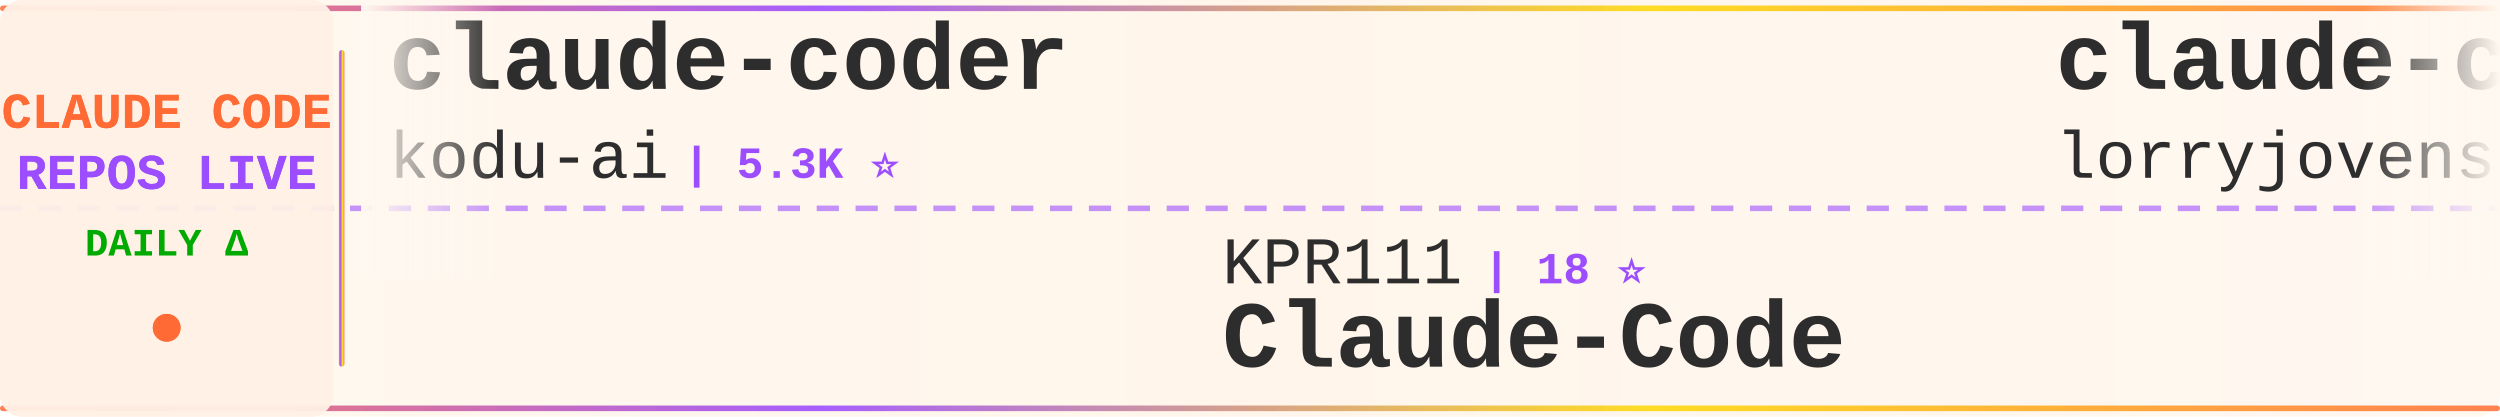
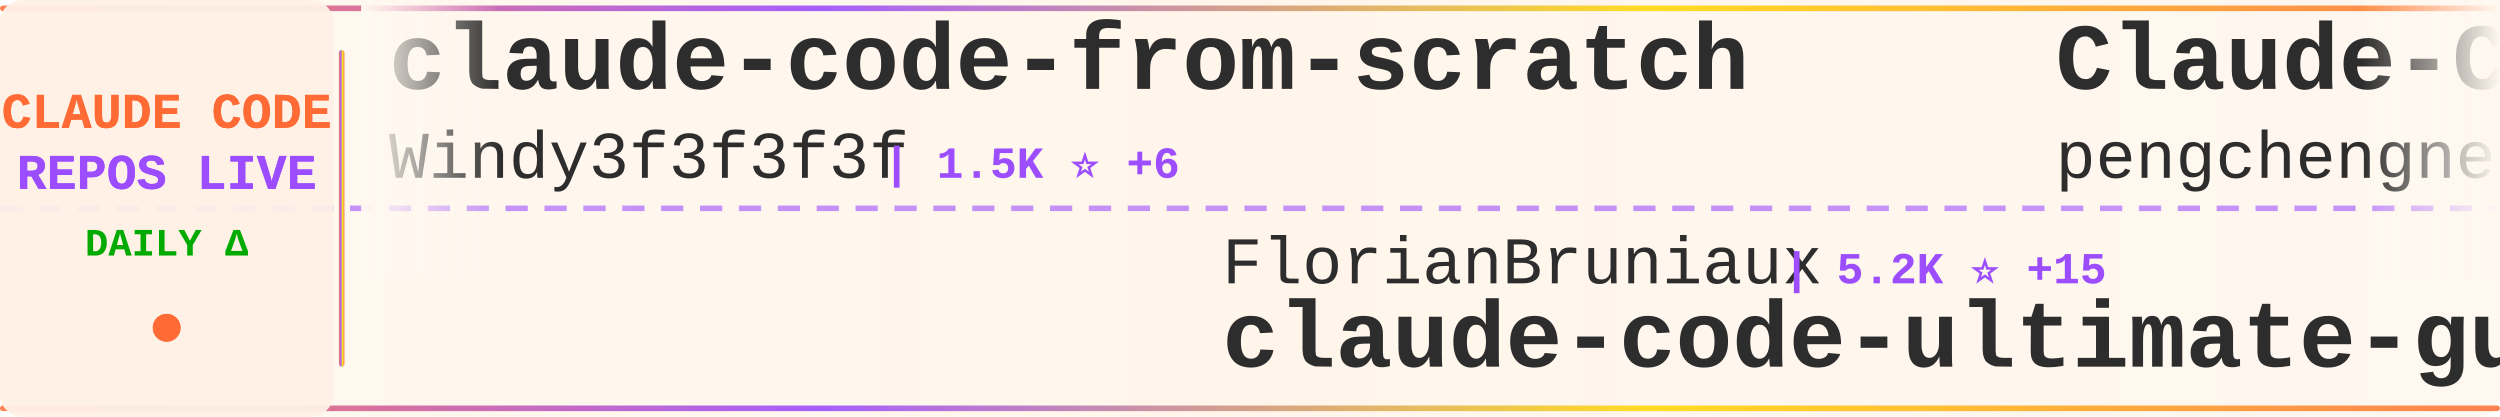
<svg xmlns="http://www.w3.org/2000/svg" width="900" height="150">
  <defs>
    <linearGradient id="tickerBg" x1="0%" y1="0%" x2="100%" y2="0%">
      <stop offset="0%" style="stop-color:#fff8f0;stop-opacity:0.98" />
      <stop offset="50%" style="stop-color:#fff5eb;stop-opacity:1" />
      <stop offset="100%" style="stop-color:#fff8f0;stop-opacity:0.98" />
    </linearGradient>
    <linearGradient id="borderGrad" x1="0%" y1="0%" x2="100%" y2="0%">
      <stop offset="0%" style="stop-color:#FF6B35;stop-opacity:0.85">
        <animate attributeName="stop-opacity" values="0.85;1;0.85" dur="2s" repeatCount="indefinite" />
      </stop>
      <stop offset="33%" style="stop-color:#9C4EFF;stop-opacity:0.9">
        <animate attributeName="stop-opacity" values="0.9;1;0.9" dur="2.2s" repeatCount="indefinite" />
      </stop>
      <stop offset="66%" style="stop-color:#FFD700;stop-opacity:0.85">
        <animate attributeName="stop-opacity" values="0.85;1;0.85" dur="1.8s" repeatCount="indefinite" />
      </stop>
      <stop offset="100%" style="stop-color:#FF6B35;stop-opacity:0.85">
        <animate attributeName="stop-opacity" values="0.85;1;0.85" dur="2s" repeatCount="indefinite" />
      </stop>
    </linearGradient>
    <filter id="textGlow">
      <feGaussianBlur stdDeviation="0.15" result="coloredBlur" />
      <feMerge>
        <feMergeNode in="coloredBlur" />
        <feMergeNode in="SourceGraphic" />
      </feMerge>
    </filter>
    <filter id="metricGlow">
      <feGaussianBlur stdDeviation="0.2" result="coloredBlur" />
      <feMerge>
        <feMergeNode in="coloredBlur" />
        <feMergeNode in="SourceGraphic" />
      </feMerge>
    </filter>
    <linearGradient id="leftFade" x1="0%" y1="0%" x2="100%" y2="0%">
      <stop offset="0%" style="stop-color:#fff8f0;stop-opacity:1" />
      <stop offset="100%" style="stop-color:#fff8f0;stop-opacity:0" />
    </linearGradient>
    <linearGradient id="rightFade" x1="0%" y1="0%" x2="100%" y2="0%">
      <stop offset="0%" style="stop-color:#fff8f0;stop-opacity:0" />
      <stop offset="100%" style="stop-color:#fff8f0;stop-opacity:1" />
    </linearGradient>
  </defs>
  <rect width="900" height="150" fill="url(#tickerBg)" rx="8" />
  <rect x="0" y="2" width="900" height="2" fill="url(#borderGrad)" rx="1" />
  <rect x="0" y="146" width="900" height="2" fill="url(#borderGrad)" rx="1" />
  <line x1="0" y1="75" x2="900" y2="75" stroke="#9C4EFF" stroke-width="2" stroke-dasharray="8 6" opacity="0.6" />
  <rect x="0" y="0" width="120" height="150" fill="#fff0e6" opacity="0.95" rx="8" />
  <text x="60" y="46" font-family="'Courier New', monospace" font-size="18" font-weight="bold" fill="#FF6B35" text-anchor="middle" filter="url(#textGlow)">
    CLAUDE CODE
  </text>
  <text x="60" y="68" font-family="'Courier New', monospace" font-size="18" font-weight="bold" fill="#9C4EFF" text-anchor="middle" filter="url(#textGlow)">
    REPOS LIVE
  </text>
  <text x="60" y="92" font-family="'Courier New', monospace" font-size="14" font-weight="bold" fill="#00aa00" text-anchor="middle">
    DAILY Δ
  </text>
  <circle cx="60" cy="118" r="5" fill="#FF6B35" filter="url(#metricGlow)">
    <animate attributeName="r" values="4;6;4" dur="1.5s" repeatCount="indefinite" />
    <animate attributeName="opacity" values="0.6;1;0.6" dur="1.5s" repeatCount="indefinite" />
  </circle>
  <rect x="122" y="18" width="2" height="114" fill="url(#borderGrad)" rx="1" />
  <clipPath id="tickerClip">
    <rect x="130" y="0" width="770" height="150" />
  </clipPath>
  <g clip-path="url(#tickerClip)">
    <g id="tickerItems">
      <animateTransform attributeName="transform" attributeType="XML" type="translate" from="0 0" to="-3000 0" dur="54s" repeatCount="indefinite" />
      <g transform="translate(0, 0)">
-         <text x="140" y="32" font-family="'Courier New', monospace" font-size="34" font-weight="bold" fill="#2d2d2d">claude-coder</text>
-         <text x="140" y="64" font-family="'Courier New', monospace" font-size="24" font-weight="normal" fill="#2d2d2d" opacity="1.0">kodu-ai</text>
-         <text x="246" y="64" font-family="'Courier New', monospace" font-size="16" font-weight="bold" fill="#9C4EFF"> | 5.3K ⭐</text>
+         <text x="140" y="32" font-family="'Courier New', monospace" font-size="34" font-weight="bold" fill="#2d2d2d">claude-code-from-scratch</text>
+         <text x="140" y="64" font-family="'Courier New', monospace" font-size="24" font-weight="normal" fill="#2d2d2d" opacity="1.0">Windy3f3f3f3f</text>
+         <text x="318" y="64" font-family="'Courier New', monospace" font-size="16" font-weight="bold" fill="#9C4EFF"> | 1.5K ⭐ +6</text>
      </g>
      <g transform="translate(300, 0)">
-         <text x="140" y="102" font-family="'Courier New', monospace" font-size="24" font-weight="normal" fill="#2d2d2d" opacity="1.0">KPR111</text>
-         <text x="234" y="102" font-family="'Courier New', monospace" font-size="16" font-weight="bold" fill="#9C4EFF"> | 18 ⭐</text>
-         <text x="140" y="132" font-family="'Courier New', monospace" font-size="34" font-weight="bold" fill="#2d2d2d">Claude-Code</text>
+         <text x="140" y="102" font-family="'Courier New', monospace" font-size="24" font-weight="normal" fill="#2d2d2d" opacity="1.0">FlorianBruniaux</text>
+         <text x="342" y="102" font-family="'Courier New', monospace" font-size="16" font-weight="bold" fill="#9C4EFF"> | 5.2K ⭐ +15</text>
+         <text x="140" y="132" font-family="'Courier New', monospace" font-size="34" font-weight="bold" fill="#2d2d2d">claude-code-ultimate-gui...</text>
      </g>
      <g transform="translate(600, 0)">
-         <text x="140" y="32" font-family="'Courier New', monospace" font-size="34" font-weight="bold" fill="#2d2d2d">claude-code-rust</text>
-         <text x="140" y="64" font-family="'Courier New', monospace" font-size="24" font-weight="normal" fill="#2d2d2d" opacity="1.0">lorryjovens-hub</text>
-         <text x="342" y="64" font-family="'Courier New', monospace" font-size="16" font-weight="bold" fill="#9C4EFF"> | 1.6K ⭐ +1</text>
+         <text x="140" y="32" font-family="'Courier New', monospace" font-size="34" font-weight="bold" fill="#2d2d2d">Claude-Code</text>
+         <text x="140" y="64" font-family="'Courier New', monospace" font-size="24" font-weight="normal" fill="#2d2d2d" opacity="1.0">pengchengneo</text>
+         <text x="306" y="64" font-family="'Courier New', monospace" font-size="16" font-weight="bold" fill="#9C4EFF"> | 1.6K ⭐ +3</text>
      </g>
      <g transform="translate(900, 0)">
-         <text x="140" y="102" font-family="'Courier New', monospace" font-size="24" font-weight="normal" fill="#2d2d2d" opacity="1.0">zebbern</text>
-         <text x="246" y="102" font-family="'Courier New', monospace" font-size="16" font-weight="bold" fill="#9C4EFF"> | 4.3K ⭐ +3</text>
-         <text x="140" y="132" font-family="'Courier New', monospace" font-size="34" font-weight="bold" fill="#2d2d2d">claude-code-guide</text>
+         <text x="140" y="102" font-family="'Courier New', monospace" font-size="24" font-weight="normal" fill="#2d2d2d" opacity="1.0">huangserva</text>
+         <text x="282" y="102" font-family="'Courier New', monospace" font-size="16" font-weight="bold" fill="#9C4EFF"> | 609 ⭐</text>
+         <text x="140" y="132" font-family="'Courier New', monospace" font-size="34" font-weight="bold" fill="#2d2d2d">claude-code-cli</text>
      </g>
      <g transform="translate(1200, 0)">
-         <text x="140" y="32" font-family="'Courier New', monospace" font-size="34" font-weight="bold" fill="#2d2d2d">oh-my-claudecode</text>
-         <text x="140" y="64" font-family="'Courier New', monospace" font-size="24" font-weight="normal" fill="#2d2d2d" opacity="1.0">Yeachan-Heo</text>
-         <text x="294" y="64" font-family="'Courier New', monospace" font-size="16" font-weight="bold" fill="#9C4EFF"> | 36.9K ⭐ +73</text>
+         <text x="140" y="32" font-family="'Courier New', monospace" font-size="34" font-weight="bold" fill="#2d2d2d">claude-code-source</text>
+         <text x="140" y="64" font-family="'Courier New', monospace" font-size="24" font-weight="normal" fill="#2d2d2d" opacity="1.0">hangsman</text>
+         <text x="258" y="64" font-family="'Courier New', monospace" font-size="16" font-weight="bold" fill="#9C4EFF"> | 787 ⭐</text>
      </g>
      <g transform="translate(1500, 0)">
-         <text x="140" y="102" font-family="'Courier New', monospace" font-size="24" font-weight="normal" fill="#2d2d2d" opacity="1.0">pedrohcgs</text>
-         <text x="270" y="102" font-family="'Courier New', monospace" font-size="16" font-weight="bold" fill="#9C4EFF"> | 1.3K ⭐ +7</text>
-         <text x="140" y="132" font-family="'Courier New', monospace" font-size="34" font-weight="bold" fill="#2d2d2d">claude-code-my-workflow</text>
+         <text x="140" y="102" font-family="'Courier New', monospace" font-size="24" font-weight="normal" fill="#2d2d2d" opacity="1.0">lst97</text>
+         <text x="222" y="102" font-family="'Courier New', monospace" font-size="16" font-weight="bold" fill="#9C4EFF"> | 1.6K ⭐</text>
+         <text x="140" y="132" font-family="'Courier New', monospace" font-size="34" font-weight="bold" fill="#2d2d2d">claude-code-sub-agents</text>
      </g>
      <g transform="translate(1800, 0)">
        <text x="140" y="32" font-family="'Courier New', monospace" font-size="34" font-weight="bold" fill="#2d2d2d">claude-code-sourcemap</text>
        <text x="140" y="64" font-family="'Courier New', monospace" font-size="24" font-weight="normal" fill="#2d2d2d" opacity="1.0">ChinaSiro</text>
        <text x="270" y="64" font-family="'Courier New', monospace" font-size="16" font-weight="bold" fill="#9C4EFF"> | 9.4K ⭐ +3</text>
      </g>
      <g transform="translate(2100, 0)">
-         <text x="140" y="102" font-family="'Courier New', monospace" font-size="24" font-weight="normal" fill="#2d2d2d" opacity="1.0">liuup</text>
-         <text x="222" y="102" font-family="'Courier New', monospace" font-size="16" font-weight="bold" fill="#9C4EFF"> | 3.3K ⭐ +13</text>
-         <text x="140" y="132" font-family="'Courier New', monospace" font-size="34" font-weight="bold" fill="#2d2d2d">claude-code-analysis</text>
+         <text x="140" y="102" font-family="'Courier New', monospace" font-size="24" font-weight="normal" fill="#2d2d2d" opacity="1.0">alejandrobalderas</text>
+         <text x="366" y="102" font-family="'Courier New', monospace" font-size="16" font-weight="bold" fill="#9C4EFF"> | 2.3K ⭐ +8</text>
+         <text x="140" y="132" font-family="'Courier New', monospace" font-size="34" font-weight="bold" fill="#2d2d2d">claude-code-from-source</text>
      </g>
      <g transform="translate(2400, 0)">
-         <text x="140" y="32" font-family="'Courier New', monospace" font-size="34" font-weight="bold" fill="#2d2d2d">edmunds-claude-code</text>
-         <text x="140" y="64" font-family="'Courier New', monospace" font-size="24" font-weight="normal" fill="#2d2d2d" opacity="1.0">edmund-io</text>
-         <text x="270" y="64" font-family="'Courier New', monospace" font-size="16" font-weight="bold" fill="#9C4EFF"> | 1.5K ⭐ +1</text>
+         <text x="140" y="32" font-family="'Courier New', monospace" font-size="34" font-weight="bold" fill="#2d2d2d">Claude-Code-Source-Study</text>
+         <text x="140" y="64" font-family="'Courier New', monospace" font-size="24" font-weight="normal" fill="#2d2d2d" opacity="1.0">luyao618</text>
+         <text x="258" y="64" font-family="'Courier New', monospace" font-size="16" font-weight="bold" fill="#9C4EFF"> | 1.6K ⭐ +6</text>
      </g>
      <g transform="translate(2700, 0)">
-         <text x="140" y="102" font-family="'Courier New', monospace" font-size="24" font-weight="normal" fill="#2d2d2d" opacity="1.0">https-deeplearning-ai</text>
-         <text x="414" y="102" font-family="'Courier New', monospace" font-size="16" font-weight="bold" fill="#9C4EFF"> | 533 ⭐</text>
-         <text x="140" y="132" font-family="'Courier New', monospace" font-size="34" font-weight="bold" fill="#2d2d2d">sc-claude-code-files</text>
+         <text x="140" y="102" font-family="'Courier New', monospace" font-size="24" font-weight="normal" fill="#2d2d2d" opacity="1.0">multica-ai</text>
+         <text x="282" y="102" font-family="'Courier New', monospace" font-size="16" font-weight="bold" fill="#9C4EFF"> | 181.5K ⭐ +595</text>
+         <text x="140" y="132" font-family="'Courier New', monospace" font-size="34" font-weight="bold" fill="#2d2d2d">andrej-karpathy-skills</text>
      </g>
      <g transform="translate(3000, 0)">
-         <text x="140" y="32" font-family="'Courier New', monospace" font-size="34" font-weight="bold" fill="#2d2d2d">claude-coder</text>
-         <text x="140" y="64" font-family="'Courier New', monospace" font-size="24" font-weight="normal" fill="#2d2d2d" opacity="1.0">kodu-ai</text>
-         <text x="246" y="64" font-family="'Courier New', monospace" font-size="16" font-weight="bold" fill="#9C4EFF"> | 5.3K ⭐</text>
+         <text x="140" y="32" font-family="'Courier New', monospace" font-size="34" font-weight="bold" fill="#2d2d2d">claude-code-from-scratch</text>
+         <text x="140" y="64" font-family="'Courier New', monospace" font-size="24" font-weight="normal" fill="#2d2d2d" opacity="1.0">Windy3f3f3f3f</text>
+         <text x="318" y="64" font-family="'Courier New', monospace" font-size="16" font-weight="bold" fill="#9C4EFF"> | 1.5K ⭐ +6</text>
      </g>
      <g transform="translate(3300, 0)">
-         <text x="140" y="102" font-family="'Courier New', monospace" font-size="24" font-weight="normal" fill="#2d2d2d" opacity="1.0">KPR111</text>
-         <text x="234" y="102" font-family="'Courier New', monospace" font-size="16" font-weight="bold" fill="#9C4EFF"> | 18 ⭐</text>
-         <text x="140" y="132" font-family="'Courier New', monospace" font-size="34" font-weight="bold" fill="#2d2d2d">Claude-Code</text>
+         <text x="140" y="102" font-family="'Courier New', monospace" font-size="24" font-weight="normal" fill="#2d2d2d" opacity="1.0">FlorianBruniaux</text>
+         <text x="342" y="102" font-family="'Courier New', monospace" font-size="16" font-weight="bold" fill="#9C4EFF"> | 5.2K ⭐ +15</text>
+         <text x="140" y="132" font-family="'Courier New', monospace" font-size="34" font-weight="bold" fill="#2d2d2d">claude-code-ultimate-gui...</text>
      </g>
      <g transform="translate(3600, 0)">
-         <text x="140" y="32" font-family="'Courier New', monospace" font-size="34" font-weight="bold" fill="#2d2d2d">claude-code-rust</text>
-         <text x="140" y="64" font-family="'Courier New', monospace" font-size="24" font-weight="normal" fill="#2d2d2d" opacity="1.0">lorryjovens-hub</text>
-         <text x="342" y="64" font-family="'Courier New', monospace" font-size="16" font-weight="bold" fill="#9C4EFF"> | 1.6K ⭐ +1</text>
+         <text x="140" y="32" font-family="'Courier New', monospace" font-size="34" font-weight="bold" fill="#2d2d2d">Claude-Code</text>
+         <text x="140" y="64" font-family="'Courier New', monospace" font-size="24" font-weight="normal" fill="#2d2d2d" opacity="1.0">pengchengneo</text>
+         <text x="306" y="64" font-family="'Courier New', monospace" font-size="16" font-weight="bold" fill="#9C4EFF"> | 1.6K ⭐ +3</text>
      </g>
      <g transform="translate(3900, 0)">
-         <text x="140" y="102" font-family="'Courier New', monospace" font-size="24" font-weight="normal" fill="#2d2d2d" opacity="1.0">zebbern</text>
-         <text x="246" y="102" font-family="'Courier New', monospace" font-size="16" font-weight="bold" fill="#9C4EFF"> | 4.3K ⭐ +3</text>
-         <text x="140" y="132" font-family="'Courier New', monospace" font-size="34" font-weight="bold" fill="#2d2d2d">claude-code-guide</text>
+         <text x="140" y="102" font-family="'Courier New', monospace" font-size="24" font-weight="normal" fill="#2d2d2d" opacity="1.0">huangserva</text>
+         <text x="282" y="102" font-family="'Courier New', monospace" font-size="16" font-weight="bold" fill="#9C4EFF"> | 609 ⭐</text>
+         <text x="140" y="132" font-family="'Courier New', monospace" font-size="34" font-weight="bold" fill="#2d2d2d">claude-code-cli</text>
      </g>
    </g>
  </g>
  <rect x="130" y="0" width="50" height="100" fill="url(#leftFade)" />
  <rect x="850" y="0" width="50" height="100" fill="url(#rightFade)" />
</svg>
